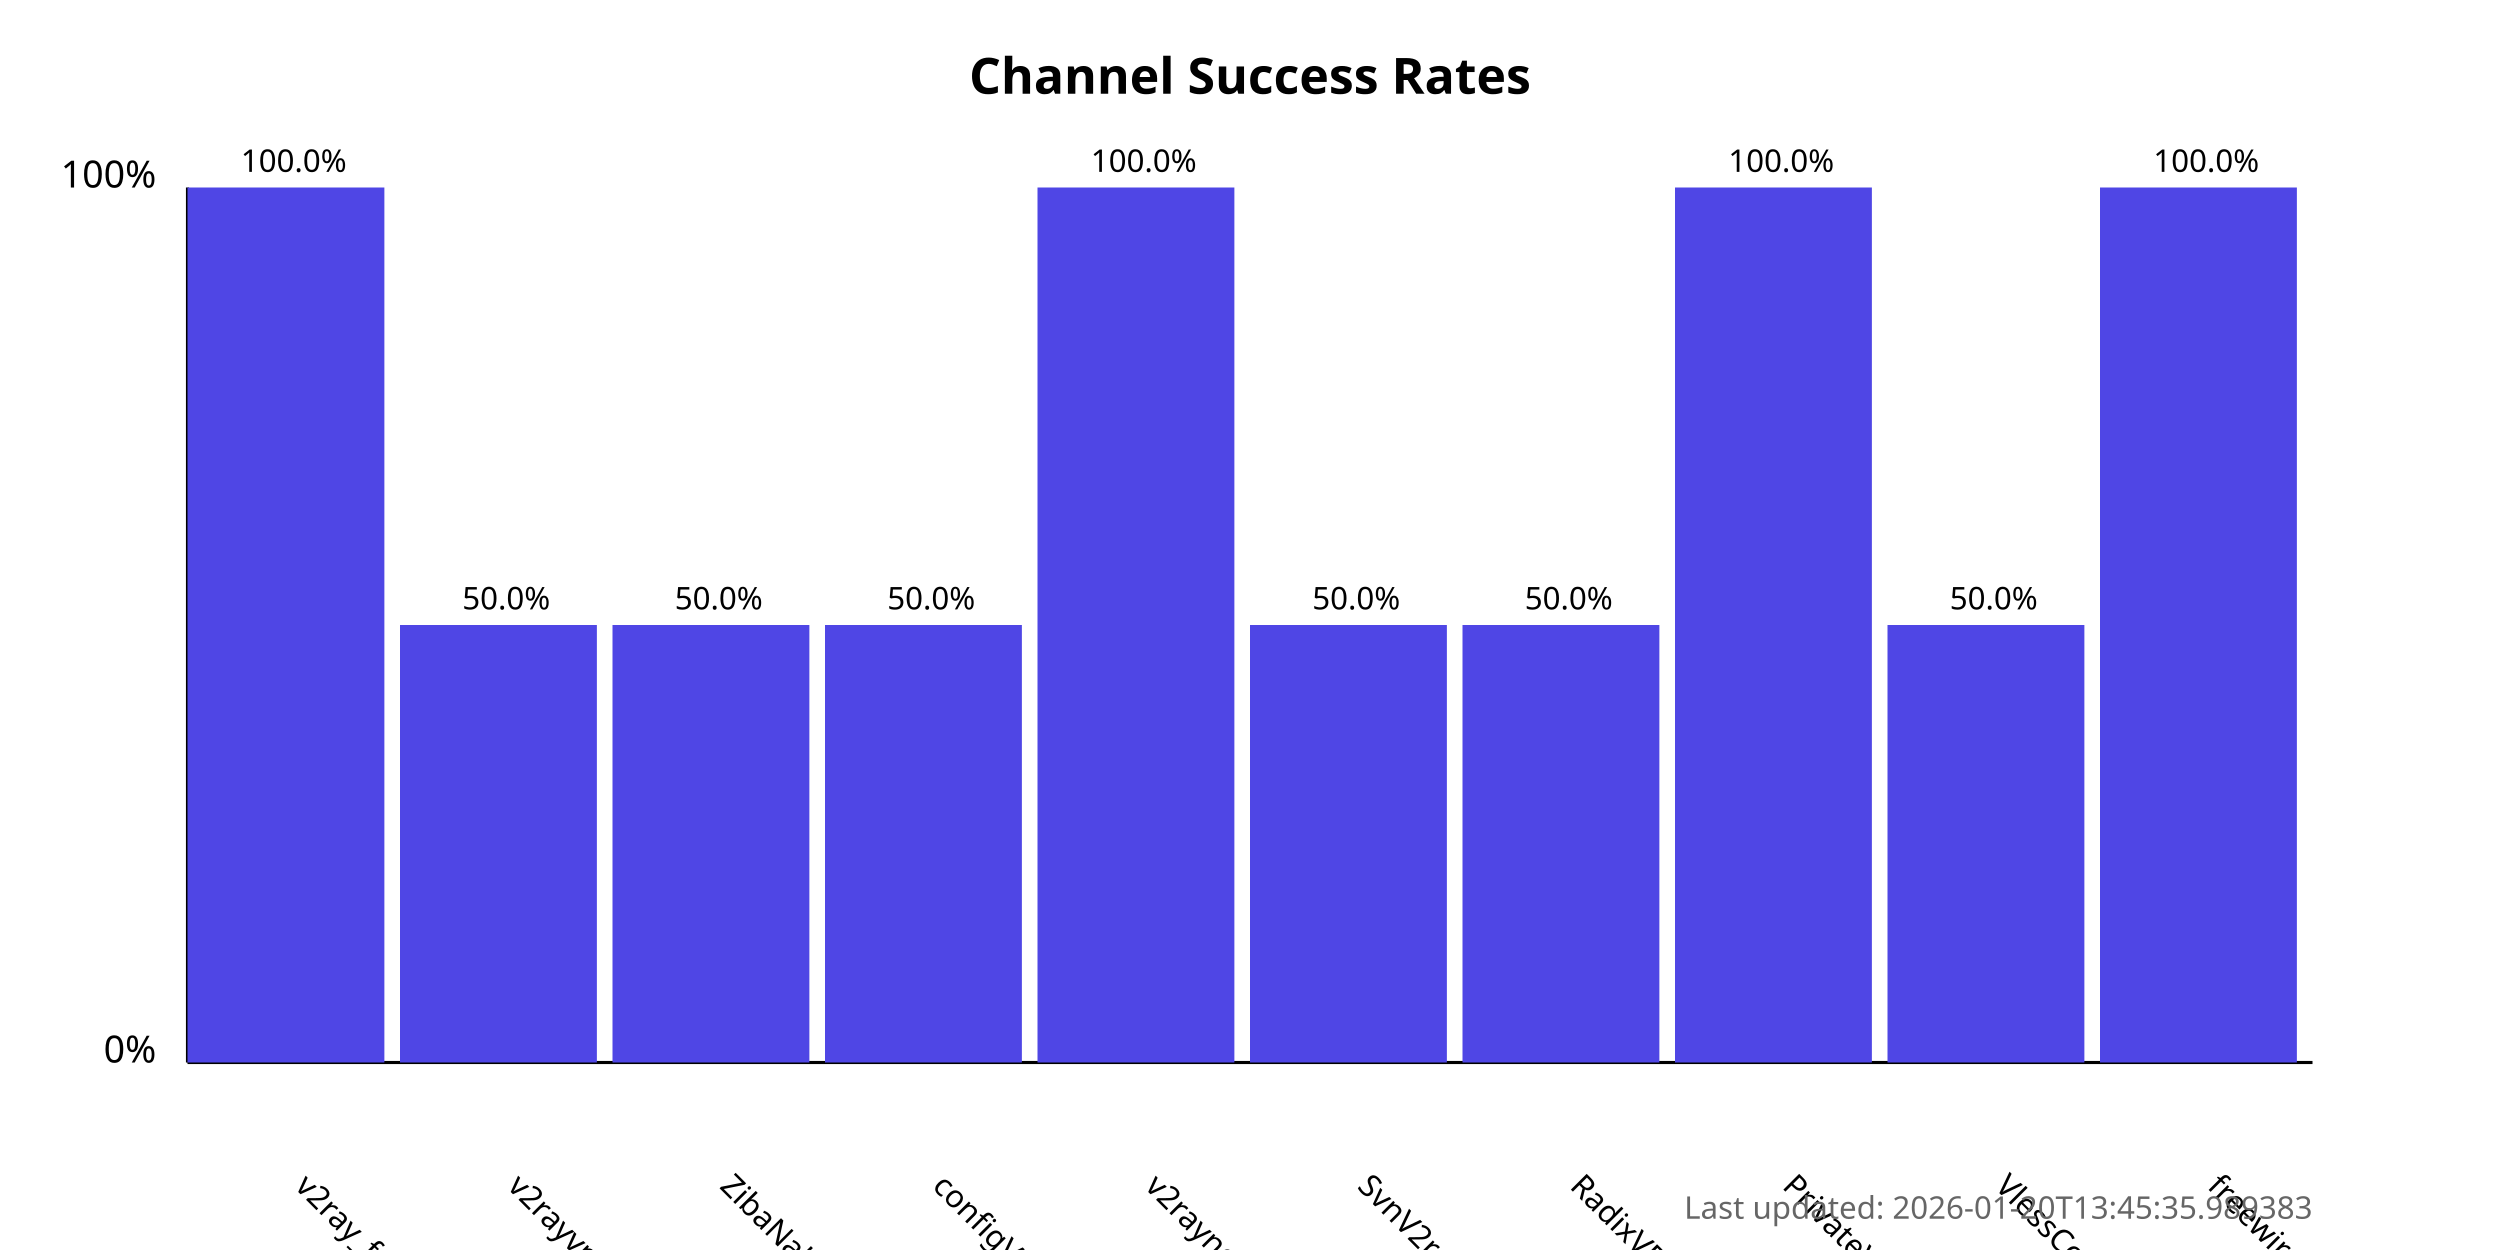
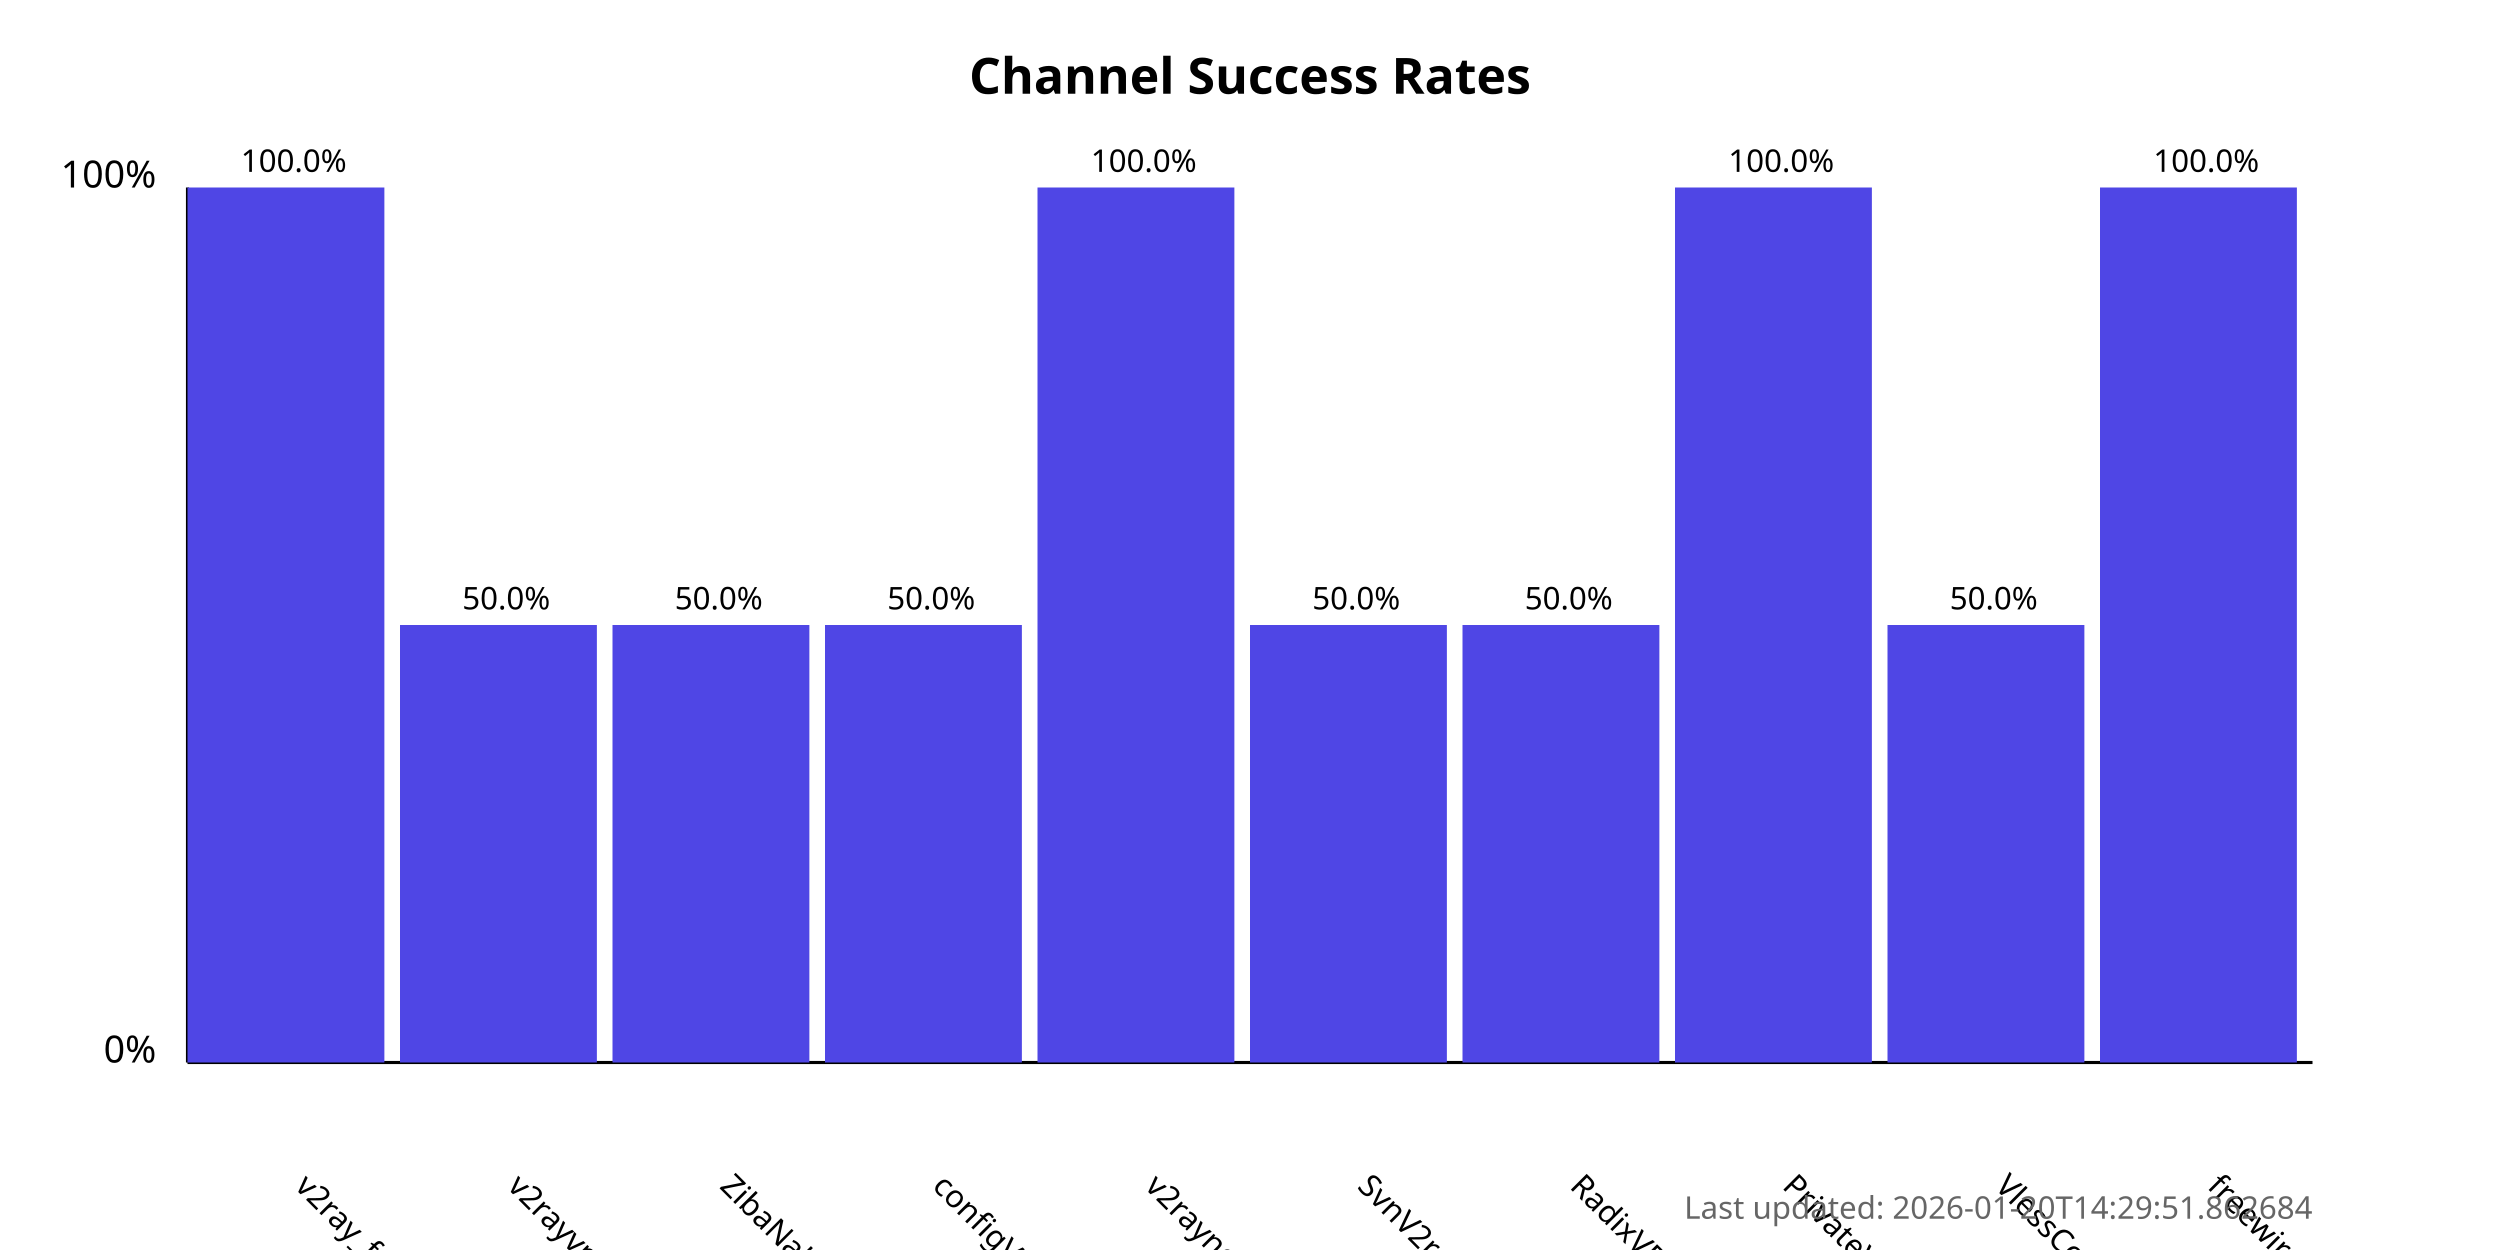
<svg xmlns="http://www.w3.org/2000/svg" width="800" height="400">
  <style>
            .chart-title { font: bold 16px sans-serif; }
            .axis-label { font: 12px sans-serif; }
            .tick-label { font: 10px sans-serif; }
            .bar { fill: #4f46e5; }
            .bar:hover { fill: #6366f1; }
            .timestamp { font: 10px sans-serif; fill: #666; }
        </style>
  <text x="400.0" y="30" text-anchor="middle" class="chart-title">
            Channel Success Rates
        </text>
  <line x1="60" y1="340" x2="60" y2="60" stroke="black" stroke-width="1" />
  <line x1="60" y1="340" x2="740" y2="340" stroke="black" stroke-width="1" />
  <text x="50" y="340" text-anchor="end" class="axis-label">0%</text>
  <text x="50" y="60" text-anchor="end" class="axis-label">100%</text>
  <g>
    <rect x="60" y="60.0" width="63.0" height="280.0" class="bar" />
    <text x="94.0" y="380" transform="rotate(45, 94.0, 380)" text-anchor="start" class="tick-label">
                v2ray_free_conf
            </text>
    <text x="94.0" y="55.0" text-anchor="middle" class="tick-label">
                100.0%
            </text>
  </g>
  <g>
    <rect x="128.0" y="200.0" width="63.0" height="140.0" class="bar" />
    <text x="162.0" y="380" transform="rotate(45, 162.0, 380)" text-anchor="start" class="tick-label">
                v2rayvpno
            </text>
    <text x="162.0" y="195.0" text-anchor="middle" class="tick-label">
                50.0%
            </text>
  </g>
  <g>
    <rect x="196.0" y="200.0" width="63.0" height="140.0" class="bar" />
    <text x="230.0" y="380" transform="rotate(45, 230.0, 380)" text-anchor="start" class="tick-label">
                ZibaNabz
            </text>
    <text x="230.0" y="195.0" text-anchor="middle" class="tick-label">
                50.0%
            </text>
  </g>
  <g>
    <rect x="264.0" y="200.0" width="63.0" height="140.0" class="bar" />
    <text x="298.0" y="380" transform="rotate(45, 298.0, 380)" text-anchor="start" class="tick-label">
                configV2rayForFree
            </text>
    <text x="298.0" y="195.0" text-anchor="middle" class="tick-label">
                50.0%
            </text>
  </g>
  <g>
    <rect x="332.0" y="60.0" width="63.0" height="280.0" class="bar" />
    <text x="366.0" y="380" transform="rotate(45, 366.0, 380)" text-anchor="start" class="tick-label">
                v2rayngvpn
            </text>
    <text x="366.0" y="55.0" text-anchor="middle" class="tick-label">
                100.0%
            </text>
  </g>
  <g>
    <rect x="400.0" y="200.0" width="63.0" height="140.0" class="bar" />
    <text x="434.0" y="380" transform="rotate(45, 434.0, 380)" text-anchor="start" class="tick-label">
                SvnV2ray
            </text>
    <text x="434.0" y="195.0" text-anchor="middle" class="tick-label">
                50.0%
            </text>
  </g>
  <g>
    <rect x="468.0" y="200.0" width="63.0" height="140.0" class="bar" />
    <text x="502.0" y="380" transform="rotate(45, 502.0, 380)" text-anchor="start" class="tick-label">
                RadixVPN
            </text>
    <text x="502.0" y="195.0" text-anchor="middle" class="tick-label">
                50.0%
            </text>
  </g>
  <g>
    <rect x="536.0" y="60.0" width="63.0" height="280.0" class="bar" />
    <text x="570.0" y="380" transform="rotate(45, 570.0, 380)" text-anchor="start" class="tick-label">
                PrivateVPNs
            </text>
    <text x="570.0" y="55.0" text-anchor="middle" class="tick-label">
                100.0%
            </text>
  </g>
  <g>
    <rect x="604.0" y="200.0" width="63.0" height="140.0" class="bar" />
    <text x="638.0" y="380" transform="rotate(45, 638.0, 380)" text-anchor="start" class="tick-label">
                VlessConfig
            </text>
    <text x="638.0" y="195.0" text-anchor="middle" class="tick-label">
                50.0%
            </text>
  </g>
  <g>
    <rect x="672.0" y="60.0" width="63.0" height="280.0" class="bar" />
    <text x="706.0" y="380" transform="rotate(45, 706.0, 380)" text-anchor="start" class="tick-label">
                freewireguard
            </text>
    <text x="706.0" y="55.0" text-anchor="middle" class="tick-label">
                100.0%
            </text>
  </g>
  <text x="740" y="390" text-anchor="end" class="timestamp">
-             Last updated: 2026-01-20T13:45:35.989383
+             Last updated: 2026-01-20T14:29:51.862684
        </text>
</svg>
